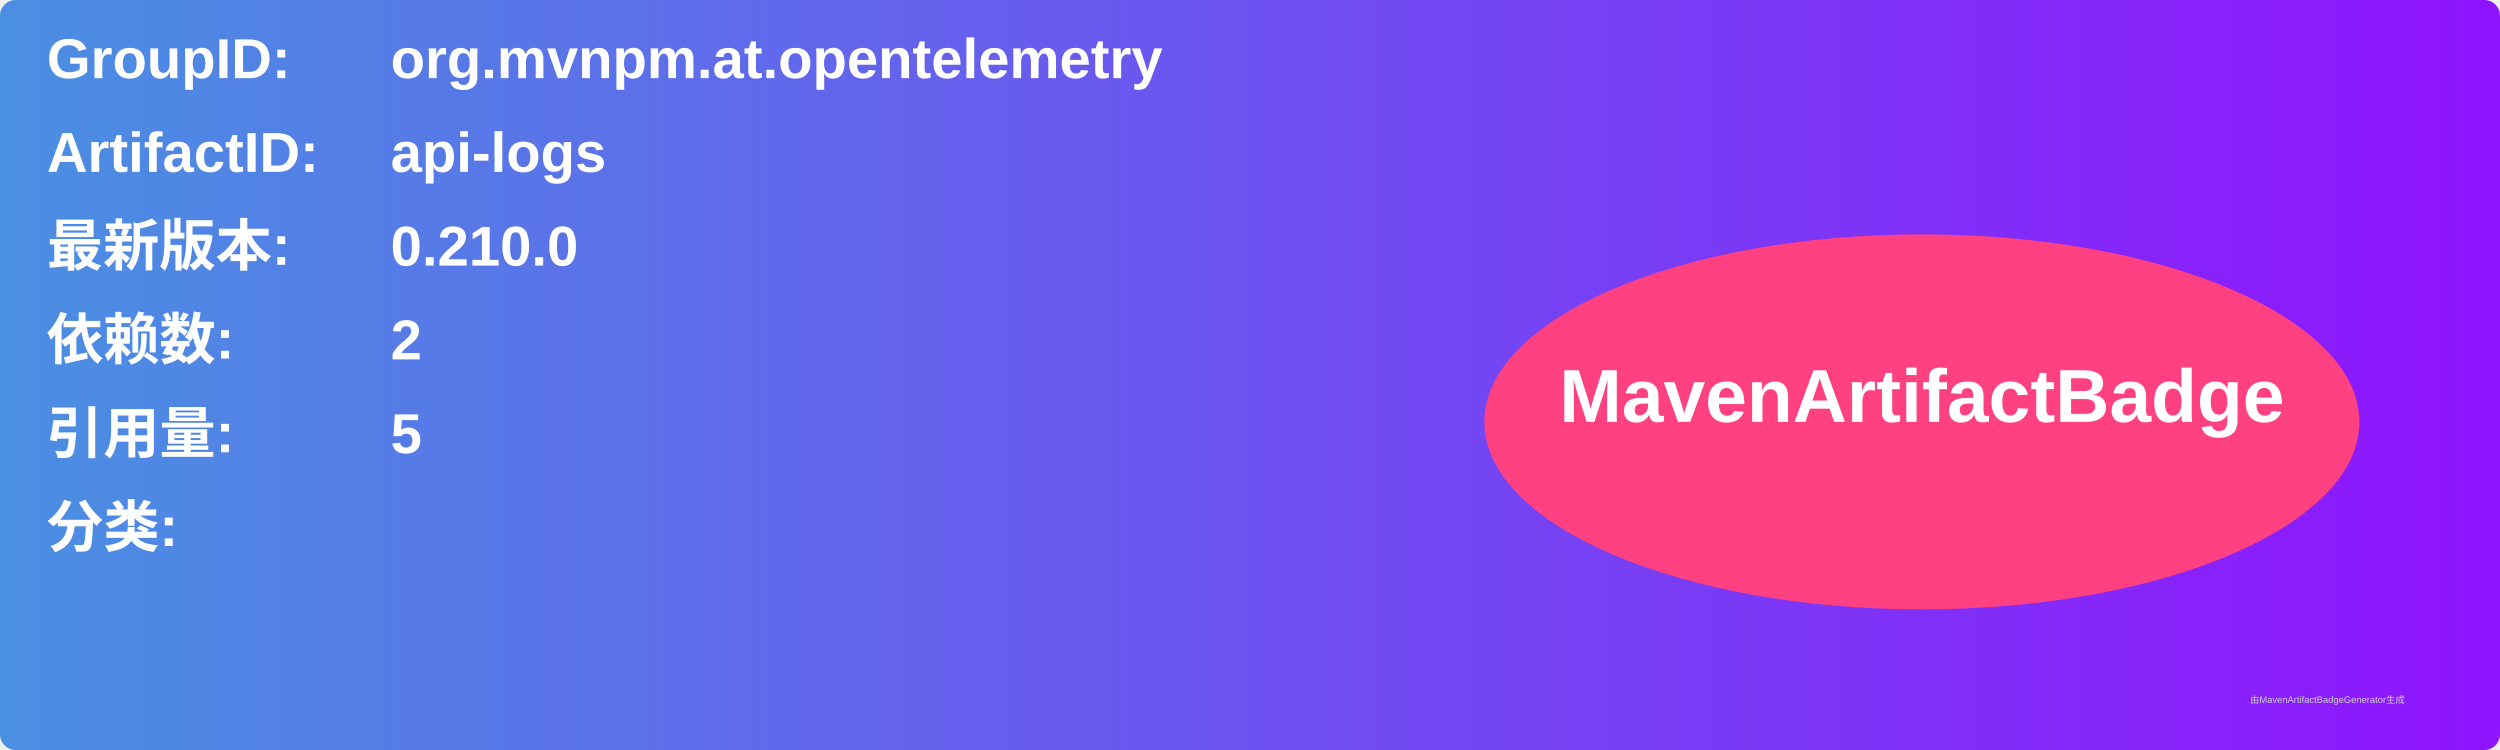
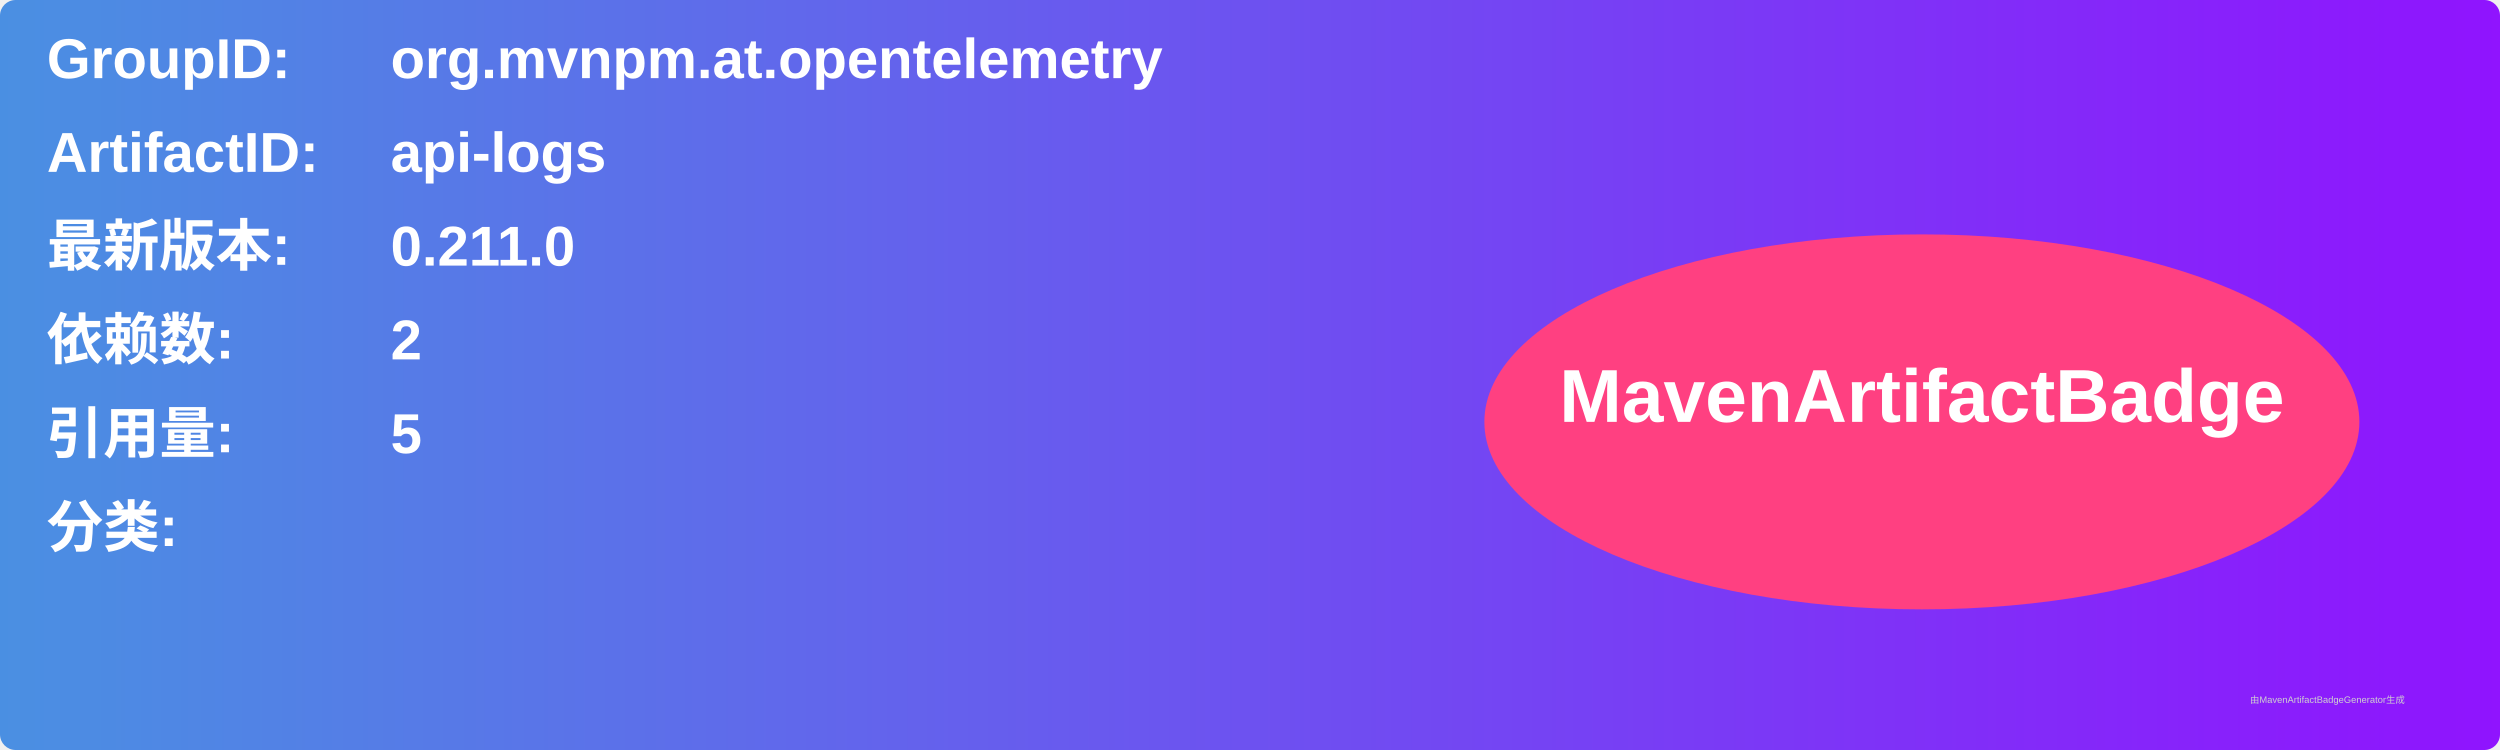
<svg xmlns="http://www.w3.org/2000/svg" width="800" height="240" viewBox="0 0 800 240">
  <linearGradient id="grad" x1="0%" y1="0%" x2="100%" y2="0%">
    <stop offset="0%" stop-color="#4a90e2" />
    <stop offset="100%" stop-color="#9013fe" />
  </linearGradient>
  <rect width="100%" height="100%" rx="5" ry="5" fill="url(#grad)" />
  <g transform="translate(15, 15)">
    <text x="0" y="10" font-family="Arial" font-size="18" fill="white" font-weight="bold" width="260">GroupID:</text>
    <text x="110" y="10" font-family="Arial" font-size="18" fill="white" font-weight="bold" width="460">org.mvnpm.at.opentelemetry</text>
    <text x="0" y="40" font-family="Arial" font-size="18" fill="white" font-weight="bold" width="260">ArtifactID:</text>
    <text x="110" y="40" font-family="Arial" font-size="18" fill="white" font-weight="bold" width="460">api-logs</text>
    <text x="0" y="70" font-family="Arial" font-size="18" fill="white" font-weight="bold">最新版本:</text>
    <text x="110" y="70" font-family="Arial" font-size="18" fill="white" font-weight="bold">
-       <tspan font-weight="bold">0.210.0</tspan>
+       <tspan font-weight="bold">0.211.0</tspan>
    </text>
    <text x="0" y="100" font-family="Arial" font-size="18" fill="white" font-weight="bold">依赖数: </text>
    <text x="110" y="100" font-family="Arial" font-size="18" fill="white">
      <tspan font-weight="bold">2</tspan>
    </text>
    <text x="0" y="130" font-family="Arial" font-size="18" fill="white" font-weight="bold">引用量: </text>
    <text x="110" y="130" font-family="Arial" font-size="18" fill="white">
      <tspan font-weight="bold">5</tspan>
    </text>
    <text x="0" y="160" font-family="Arial" font-size="18" fill="white" font-weight="bold">分类:</text>
    <text x="10" y="190" font-family="Arial" font-size="10" fill="white">
      <tspan font-weight="bold" />
    </text>
    <ellipse cx="600" cy="120" rx="140" ry="60" fill="#ff4081" />
    <text x="600" y="120" text-anchor="middle" font-family="Arial" font-size="24" fill="white" font-weight="bold">MavenArtifactBadge</text>
  </g>
  <text x="720" y="225" font-family="Arial" font-size="3" fill="#d0d0d0">由MavenArtifactBadgeGenerator生成</text>
</svg>
